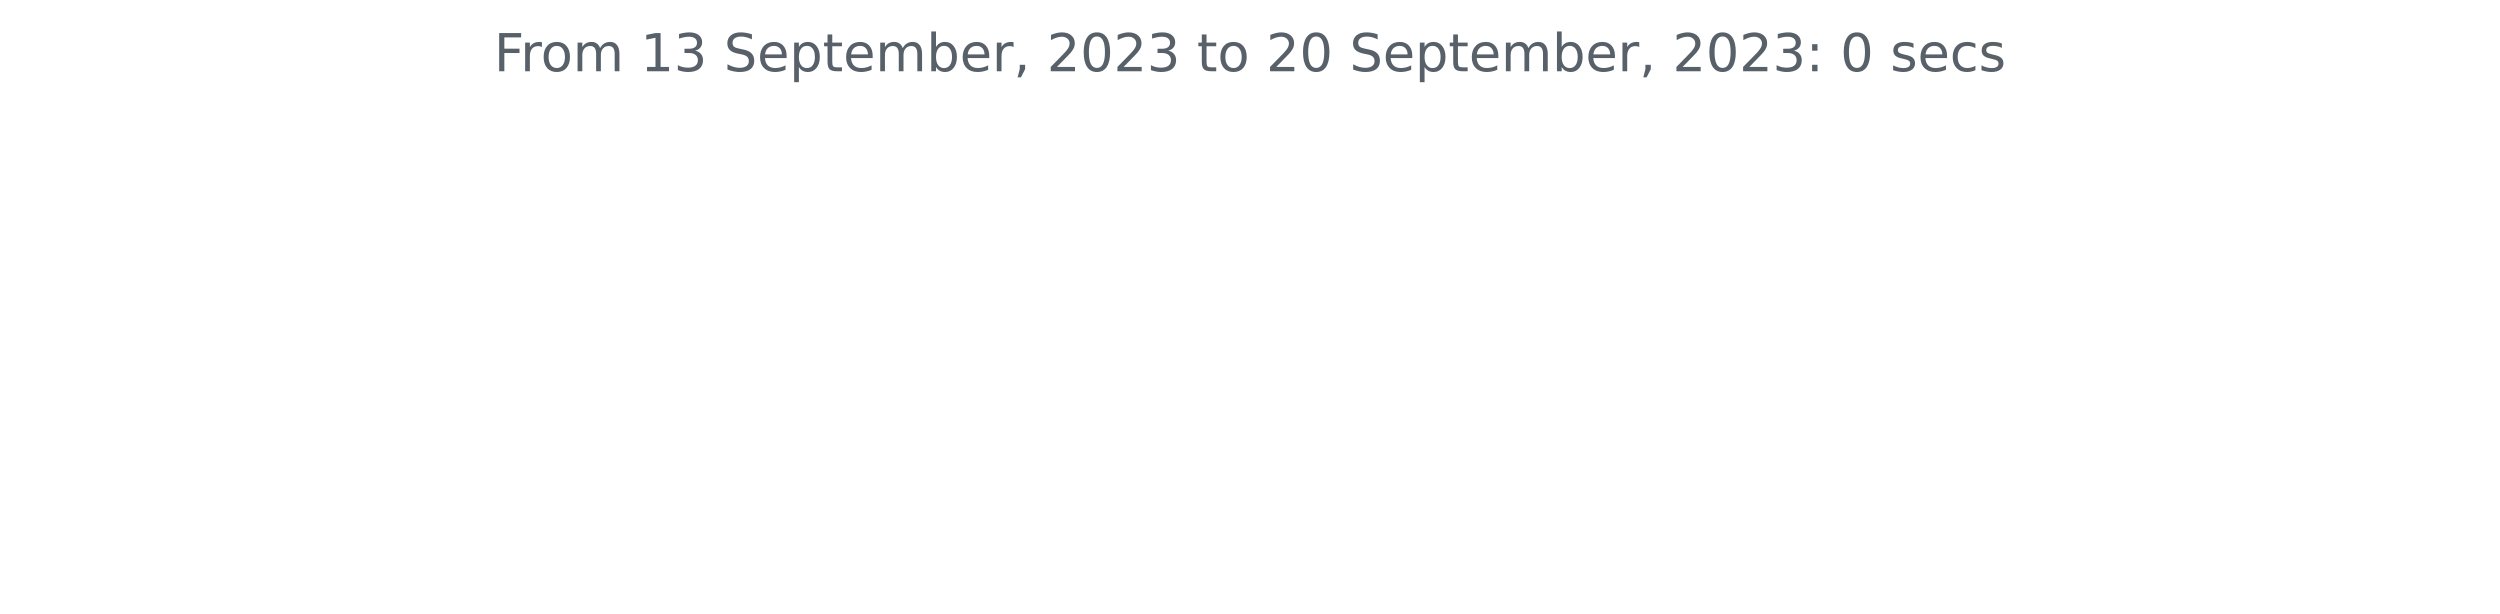
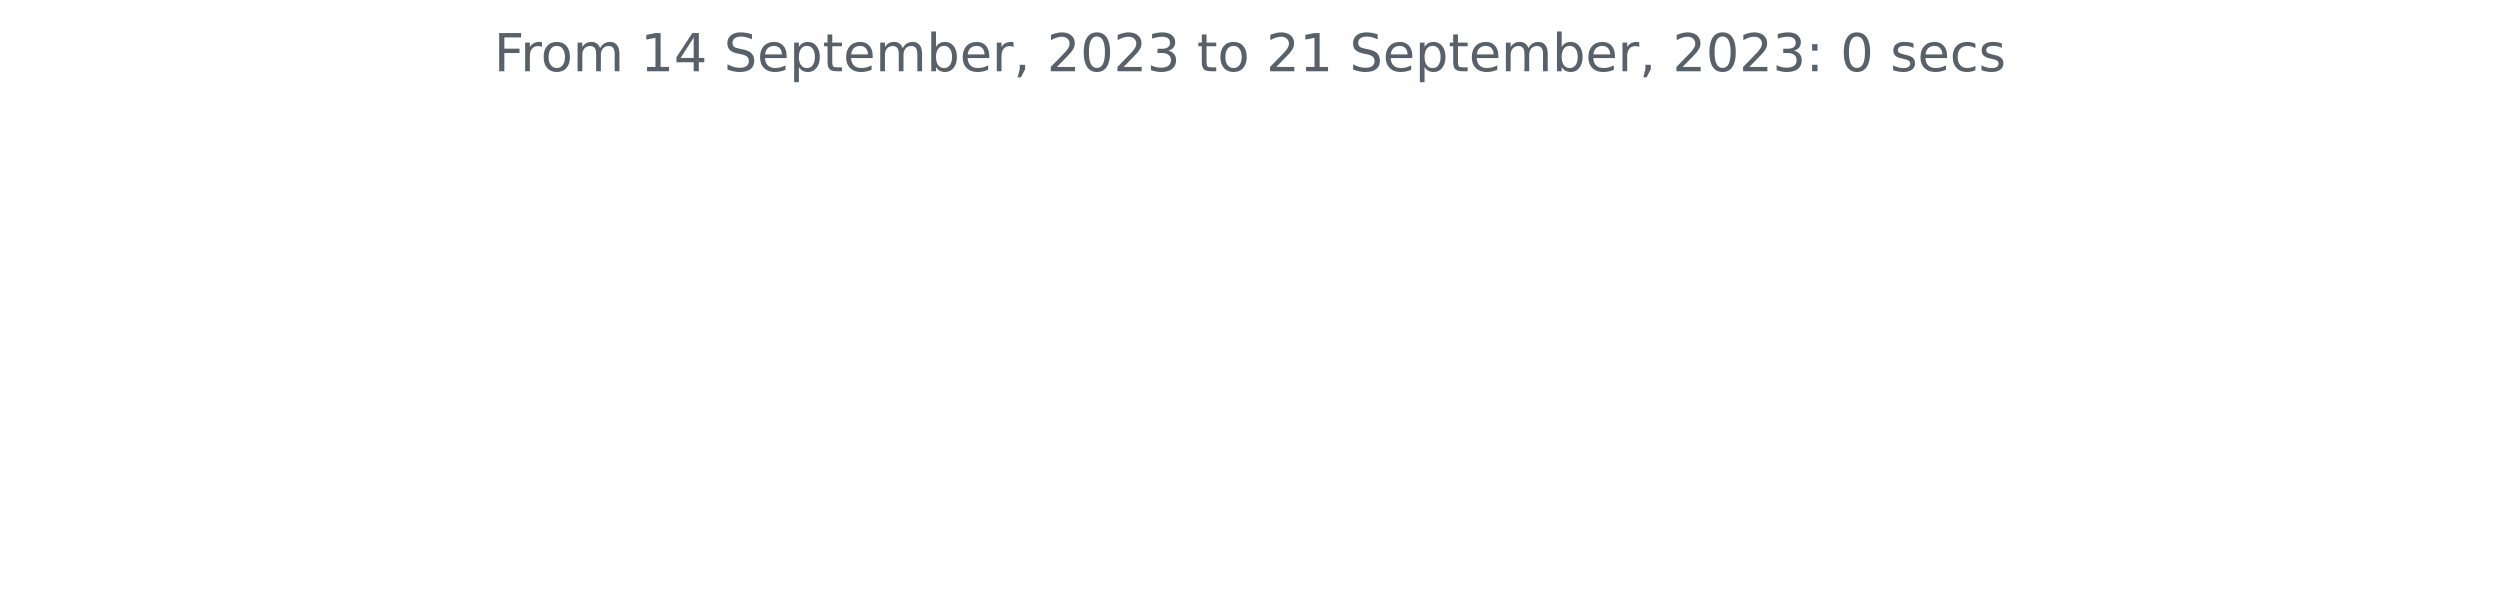
<svg xmlns="http://www.w3.org/2000/svg" xmlns:xlink="http://www.w3.org/1999/xlink" width="572.4pt" height="140.398pt" viewBox="0 0 572.4 140.398" version="1.1">
  <defs>
    <style type="text/css">*{stroke-linejoin: round; stroke-linecap: butt}</style>
  </defs>
  <g id="figure_1">
    <g id="patch_1">
      <path d="M 0 140.398  L 572.4 140.398  L 572.4 0  L 0 0  L 0 140.398  z " style="fill: none" />
    </g>
    <g id="axes_1">
      <g id="matplotlib.axis_1" />
      <g id="matplotlib.axis_2" />
      <g id="text_1">
        <g style="fill: #586069" transform="translate(113.115 16.31812)scale(0.12 -0.12)">
          <defs>
            <path id="DejaVuSans-46" d="M 628 4666  L 3309 4666  L 3309 4134  L 1259 4134  L 1259 2759  L 3109 2759  L 3109 2228  L 1259 2228  L 1259 0  L 628 0  L 628 4666  z " transform="scale(0.015625)" />
            <path id="DejaVuSans-72" d="M 2631 2963  Q 2534 3019 2420 3045  Q 2306 3072 2169 3072  Q 1681 3072 1420 2755  Q 1159 2438 1159 1844  L 1159 0  L 581 0  L 581 3500  L 1159 3500  L 1159 2956  Q 1341 3275 1631 3429  Q 1922 3584 2338 3584  Q 2397 3584 2469 3576  Q 2541 3569 2628 3553  L 2631 2963  z " transform="scale(0.015625)" />
            <path id="DejaVuSans-6f" d="M 1959 3097  Q 1497 3097 1228 2736  Q 959 2375 959 1747  Q 959 1119 1226 758  Q 1494 397 1959 397  Q 2419 397 2687 759  Q 2956 1122 2956 1747  Q 2956 2369 2687 2733  Q 2419 3097 1959 3097  z M 1959 3584  Q 2709 3584 3137 3096  Q 3566 2609 3566 1747  Q 3566 888 3137 398  Q 2709 -91 1959 -91  Q 1206 -91 779 398  Q 353 888 353 1747  Q 353 2609 779 3096  Q 1206 3584 1959 3584  z " transform="scale(0.015625)" />
            <path id="DejaVuSans-6d" d="M 3328 2828  Q 3544 3216 3844 3400  Q 4144 3584 4550 3584  Q 5097 3584 5394 3201  Q 5691 2819 5691 2113  L 5691 0  L 5113 0  L 5113 2094  Q 5113 2597 4934 2840  Q 4756 3084 4391 3084  Q 3944 3084 3684 2787  Q 3425 2491 3425 1978  L 3425 0  L 2847 0  L 2847 2094  Q 2847 2600 2669 2842  Q 2491 3084 2119 3084  Q 1678 3084 1418 2786  Q 1159 2488 1159 1978  L 1159 0  L 581 0  L 581 3500  L 1159 3500  L 1159 2956  Q 1356 3278 1631 3431  Q 1906 3584 2284 3584  Q 2666 3584 2933 3390  Q 3200 3197 3328 2828  z " transform="scale(0.015625)" />
            <path id="DejaVuSans-20" transform="scale(0.015625)" />
            <path id="DejaVuSans-31" d="M 794 531  L 1825 531  L 1825 4091  L 703 3866  L 703 4441  L 1819 4666  L 2450 4666  L 2450 531  L 3481 531  L 3481 0  L 794 0  L 794 531  z " transform="scale(0.015625)" />
-             <path id="DejaVuSans-33" d="M 2597 2516  Q 3050 2419 3304 2112  Q 3559 1806 3559 1356  Q 3559 666 3084 287  Q 2609 -91 1734 -91  Q 1441 -91 1130 -33  Q 819 25 488 141  L 488 750  Q 750 597 1062 519  Q 1375 441 1716 441  Q 2309 441 2620 675  Q 2931 909 2931 1356  Q 2931 1769 2642 2001  Q 2353 2234 1838 2234  L 1294 2234  L 1294 2753  L 1863 2753  Q 2328 2753 2575 2939  Q 2822 3125 2822 3475  Q 2822 3834 2567 4026  Q 2313 4219 1838 4219  Q 1578 4219 1281 4162  Q 984 4106 628 3988  L 628 4550  Q 988 4650 1302 4700  Q 1616 4750 1894 4750  Q 2613 4750 3031 4423  Q 3450 4097 3450 3541  Q 3450 3153 3228 2886  Q 3006 2619 2597 2516  z " transform="scale(0.015625)" />
+             <path id="DejaVuSans-34" d="M 2419 4116  L 825 1625  L 2419 1625  L 2419 4116  z M 2253 4666  L 3047 4666  L 3047 1625  L 3713 1625  L 3713 1100  L 3047 1100  L 3047 0  L 2419 0  L 2419 1100  L 313 1100  L 313 1709  L 2253 4666  z " transform="scale(0.015625)" />
            <path id="DejaVuSans-53" d="M 3425 4513  L 3425 3897  Q 3066 4069 2747 4153  Q 2428 4238 2131 4238  Q 1616 4238 1336 4038  Q 1056 3838 1056 3469  Q 1056 3159 1242 3001  Q 1428 2844 1947 2747  L 2328 2669  Q 3034 2534 3370 2195  Q 3706 1856 3706 1288  Q 3706 609 3251 259  Q 2797 -91 1919 -91  Q 1588 -91 1214 -16  Q 841 59 441 206  L 441 856  Q 825 641 1194 531  Q 1563 422 1919 422  Q 2459 422 2753 634  Q 3047 847 3047 1241  Q 3047 1584 2836 1778  Q 2625 1972 2144 2069  L 1759 2144  Q 1053 2284 737 2584  Q 422 2884 422 3419  Q 422 4038 858 4394  Q 1294 4750 2059 4750  Q 2388 4750 2728 4690  Q 3069 4631 3425 4513  z " transform="scale(0.015625)" />
            <path id="DejaVuSans-65" d="M 3597 1894  L 3597 1613  L 953 1613  Q 991 1019 1311 708  Q 1631 397 2203 397  Q 2534 397 2845 478  Q 3156 559 3463 722  L 3463 178  Q 3153 47 2828 -22  Q 2503 -91 2169 -91  Q 1331 -91 842 396  Q 353 884 353 1716  Q 353 2575 817 3079  Q 1281 3584 2069 3584  Q 2775 3584 3186 3129  Q 3597 2675 3597 1894  z M 3022 2063  Q 3016 2534 2758 2815  Q 2500 3097 2075 3097  Q 1594 3097 1305 2825  Q 1016 2553 972 2059  L 3022 2063  z " transform="scale(0.015625)" />
            <path id="DejaVuSans-70" d="M 1159 525  L 1159 -1331  L 581 -1331  L 581 3500  L 1159 3500  L 1159 2969  Q 1341 3281 1617 3432  Q 1894 3584 2278 3584  Q 2916 3584 3314 3078  Q 3713 2572 3713 1747  Q 3713 922 3314 415  Q 2916 -91 2278 -91  Q 1894 -91 1617 61  Q 1341 213 1159 525  z M 3116 1747  Q 3116 2381 2855 2742  Q 2594 3103 2138 3103  Q 1681 3103 1420 2742  Q 1159 2381 1159 1747  Q 1159 1113 1420 752  Q 1681 391 2138 391  Q 2594 391 2855 752  Q 3116 1113 3116 1747  z " transform="scale(0.015625)" />
            <path id="DejaVuSans-74" d="M 1172 4494  L 1172 3500  L 2356 3500  L 2356 3053  L 1172 3053  L 1172 1153  Q 1172 725 1289 603  Q 1406 481 1766 481  L 2356 481  L 2356 0  L 1766 0  Q 1100 0 847 248  Q 594 497 594 1153  L 594 3053  L 172 3053  L 172 3500  L 594 3500  L 594 4494  L 1172 4494  z " transform="scale(0.015625)" />
            <path id="DejaVuSans-62" d="M 3116 1747  Q 3116 2381 2855 2742  Q 2594 3103 2138 3103  Q 1681 3103 1420 2742  Q 1159 2381 1159 1747  Q 1159 1113 1420 752  Q 1681 391 2138 391  Q 2594 391 2855 752  Q 3116 1113 3116 1747  z M 1159 2969  Q 1341 3281 1617 3432  Q 1894 3584 2278 3584  Q 2916 3584 3314 3078  Q 3713 2572 3713 1747  Q 3713 922 3314 415  Q 2916 -91 2278 -91  Q 1894 -91 1617 61  Q 1341 213 1159 525  L 1159 0  L 581 0  L 581 4863  L 1159 4863  L 1159 2969  z " transform="scale(0.015625)" />
            <path id="DejaVuSans-2c" d="M 750 794  L 1409 794  L 1409 256  L 897 -744  L 494 -744  L 750 256  L 750 794  z " transform="scale(0.015625)" />
            <path id="DejaVuSans-32" d="M 1228 531  L 3431 531  L 3431 0  L 469 0  L 469 531  Q 828 903 1448 1529  Q 2069 2156 2228 2338  Q 2531 2678 2651 2914  Q 2772 3150 2772 3378  Q 2772 3750 2511 3984  Q 2250 4219 1831 4219  Q 1534 4219 1204 4116  Q 875 4013 500 3803  L 500 4441  Q 881 4594 1212 4672  Q 1544 4750 1819 4750  Q 2544 4750 2975 4387  Q 3406 4025 3406 3419  Q 3406 3131 3298 2873  Q 3191 2616 2906 2266  Q 2828 2175 2409 1742  Q 1991 1309 1228 531  z " transform="scale(0.015625)" />
            <path id="DejaVuSans-30" d="M 2034 4250  Q 1547 4250 1301 3770  Q 1056 3291 1056 2328  Q 1056 1369 1301 889  Q 1547 409 2034 409  Q 2525 409 2770 889  Q 3016 1369 3016 2328  Q 3016 3291 2770 3770  Q 2525 4250 2034 4250  z M 2034 4750  Q 2819 4750 3233 4129  Q 3647 3509 3647 2328  Q 3647 1150 3233 529  Q 2819 -91 2034 -91  Q 1250 -91 836 529  Q 422 1150 422 2328  Q 422 3509 836 4129  Q 1250 4750 2034 4750  z " transform="scale(0.015625)" />
+             <path id="DejaVuSans-33" d="M 2597 2516  Q 3050 2419 3304 2112  Q 3559 1806 3559 1356  Q 3559 666 3084 287  Q 2609 -91 1734 -91  Q 1441 -91 1130 -33  Q 819 25 488 141  L 488 750  Q 750 597 1062 519  Q 1375 441 1716 441  Q 2309 441 2620 675  Q 2931 909 2931 1356  Q 2931 1769 2642 2001  Q 2353 2234 1838 2234  L 1294 2234  L 1294 2753  L 1863 2753  Q 2328 2753 2575 2939  Q 2822 3125 2822 3475  Q 2822 3834 2567 4026  Q 2313 4219 1838 4219  Q 1578 4219 1281 4162  Q 984 4106 628 3988  L 628 4550  Q 988 4650 1302 4700  Q 1616 4750 1894 4750  Q 2613 4750 3031 4423  Q 3450 4097 3450 3541  Q 3450 3153 3228 2886  Q 3006 2619 2597 2516  z " transform="scale(0.015625)" />
            <path id="DejaVuSans-3a" d="M 750 794  L 1409 794  L 1409 0  L 750 0  L 750 794  z M 750 3309  L 1409 3309  L 1409 2516  L 750 2516  L 750 3309  z " transform="scale(0.015625)" />
            <path id="DejaVuSans-73" d="M 2834 3397  L 2834 2853  Q 2591 2978 2328 3040  Q 2066 3103 1784 3103  Q 1356 3103 1142 2972  Q 928 2841 928 2578  Q 928 2378 1081 2264  Q 1234 2150 1697 2047  L 1894 2003  Q 2506 1872 2764 1633  Q 3022 1394 3022 966  Q 3022 478 2636 193  Q 2250 -91 1575 -91  Q 1294 -91 989 -36  Q 684 19 347 128  L 347 722  Q 666 556 975 473  Q 1284 391 1588 391  Q 1994 391 2212 530  Q 2431 669 2431 922  Q 2431 1156 2273 1281  Q 2116 1406 1581 1522  L 1381 1569  Q 847 1681 609 1914  Q 372 2147 372 2553  Q 372 3047 722 3315  Q 1072 3584 1716 3584  Q 2034 3584 2315 3537  Q 2597 3491 2834 3397  z " transform="scale(0.015625)" />
            <path id="DejaVuSans-63" d="M 3122 3366  L 3122 2828  Q 2878 2963 2633 3030  Q 2388 3097 2138 3097  Q 1578 3097 1268 2742  Q 959 2388 959 1747  Q 959 1106 1268 751  Q 1578 397 2138 397  Q 2388 397 2633 464  Q 2878 531 3122 666  L 3122 134  Q 2881 22 2623 -34  Q 2366 -91 2075 -91  Q 1284 -91 818 406  Q 353 903 353 1747  Q 353 2603 823 3093  Q 1294 3584 2113 3584  Q 2378 3584 2631 3529  Q 2884 3475 3122 3366  z " transform="scale(0.015625)" />
          </defs>
          <use xlink:href="#DejaVuSans-46" />
          <use xlink:href="#DejaVuSans-72" x="50.27" />
          <use xlink:href="#DejaVuSans-6f" x="89.133" />
          <use xlink:href="#DejaVuSans-6d" x="150.314" />
          <use xlink:href="#DejaVuSans-20" x="247.727" />
          <use xlink:href="#DejaVuSans-31" x="279.514" />
-           <use xlink:href="#DejaVuSans-33" x="343.137" />
+           <use xlink:href="#DejaVuSans-34" x="343.137" />
          <use xlink:href="#DejaVuSans-20" x="406.76" />
          <use xlink:href="#DejaVuSans-53" x="438.547" />
          <use xlink:href="#DejaVuSans-65" x="502.023" />
          <use xlink:href="#DejaVuSans-70" x="563.547" />
          <use xlink:href="#DejaVuSans-74" x="627.023" />
          <use xlink:href="#DejaVuSans-65" x="666.232" />
          <use xlink:href="#DejaVuSans-6d" x="727.756" />
          <use xlink:href="#DejaVuSans-62" x="825.168" />
          <use xlink:href="#DejaVuSans-65" x="888.645" />
          <use xlink:href="#DejaVuSans-72" x="950.168" />
          <use xlink:href="#DejaVuSans-2c" x="991.281" />
          <use xlink:href="#DejaVuSans-20" x="1023.068" />
          <use xlink:href="#DejaVuSans-32" x="1054.855" />
          <use xlink:href="#DejaVuSans-30" x="1118.479" />
          <use xlink:href="#DejaVuSans-32" x="1182.102" />
          <use xlink:href="#DejaVuSans-33" x="1245.725" />
          <use xlink:href="#DejaVuSans-20" x="1309.348" />
          <use xlink:href="#DejaVuSans-74" x="1341.135" />
          <use xlink:href="#DejaVuSans-6f" x="1380.344" />
          <use xlink:href="#DejaVuSans-20" x="1441.525" />
          <use xlink:href="#DejaVuSans-32" x="1473.312" />
-           <use xlink:href="#DejaVuSans-30" x="1536.936" />
+           <use xlink:href="#DejaVuSans-31" x="1536.936" />
          <use xlink:href="#DejaVuSans-20" x="1600.559" />
          <use xlink:href="#DejaVuSans-53" x="1632.346" />
          <use xlink:href="#DejaVuSans-65" x="1695.822" />
          <use xlink:href="#DejaVuSans-70" x="1757.346" />
          <use xlink:href="#DejaVuSans-74" x="1820.822" />
          <use xlink:href="#DejaVuSans-65" x="1860.031" />
          <use xlink:href="#DejaVuSans-6d" x="1921.555" />
          <use xlink:href="#DejaVuSans-62" x="2018.967" />
          <use xlink:href="#DejaVuSans-65" x="2082.443" />
          <use xlink:href="#DejaVuSans-72" x="2143.967" />
          <use xlink:href="#DejaVuSans-2c" x="2185.08" />
          <use xlink:href="#DejaVuSans-20" x="2216.867" />
          <use xlink:href="#DejaVuSans-32" x="2248.654" />
          <use xlink:href="#DejaVuSans-30" x="2312.277" />
          <use xlink:href="#DejaVuSans-32" x="2375.9" />
          <use xlink:href="#DejaVuSans-33" x="2439.523" />
          <use xlink:href="#DejaVuSans-3a" x="2503.146" />
          <use xlink:href="#DejaVuSans-20" x="2536.838" />
          <use xlink:href="#DejaVuSans-30" x="2568.625" />
          <use xlink:href="#DejaVuSans-20" x="2632.248" />
          <use xlink:href="#DejaVuSans-73" x="2664.035" />
          <use xlink:href="#DejaVuSans-65" x="2716.135" />
          <use xlink:href="#DejaVuSans-63" x="2777.658" />
          <use xlink:href="#DejaVuSans-73" x="2832.639" />
        </g>
      </g>
    </g>
  </g>
</svg>
